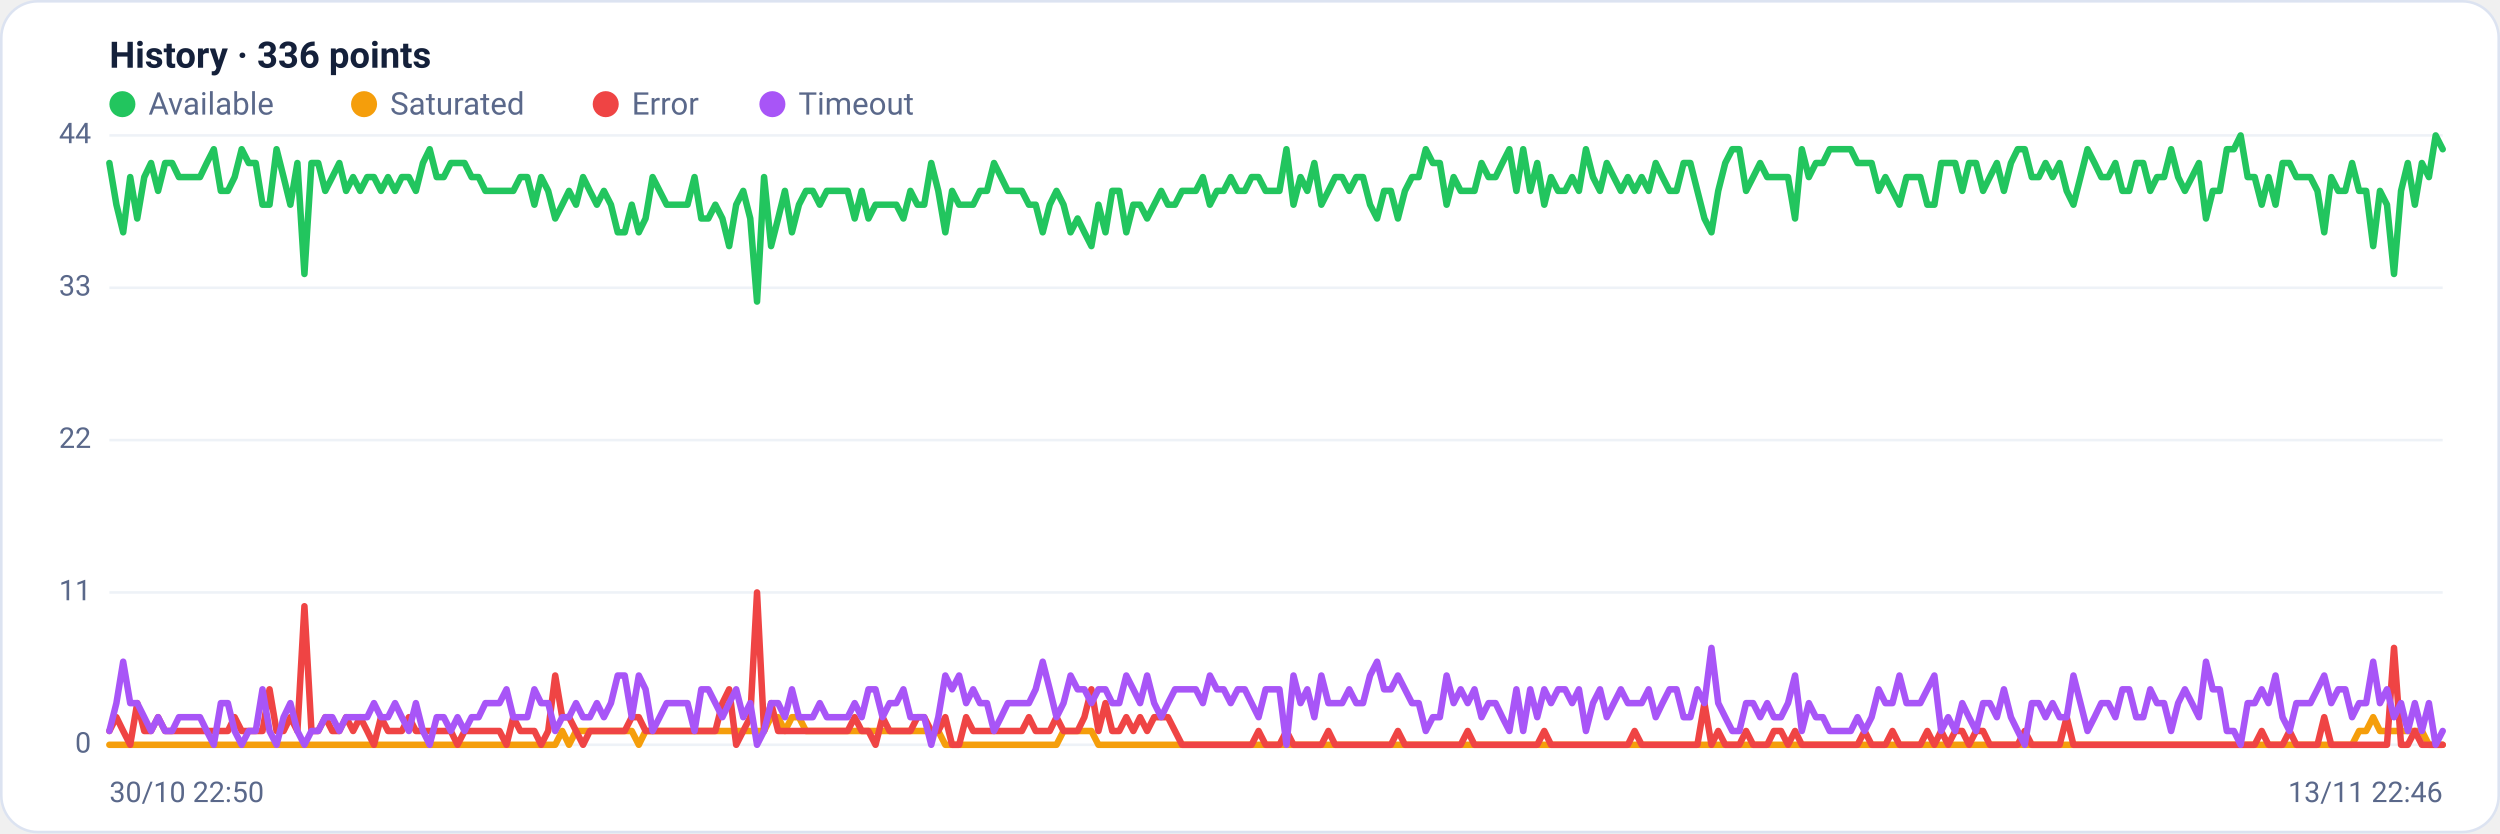
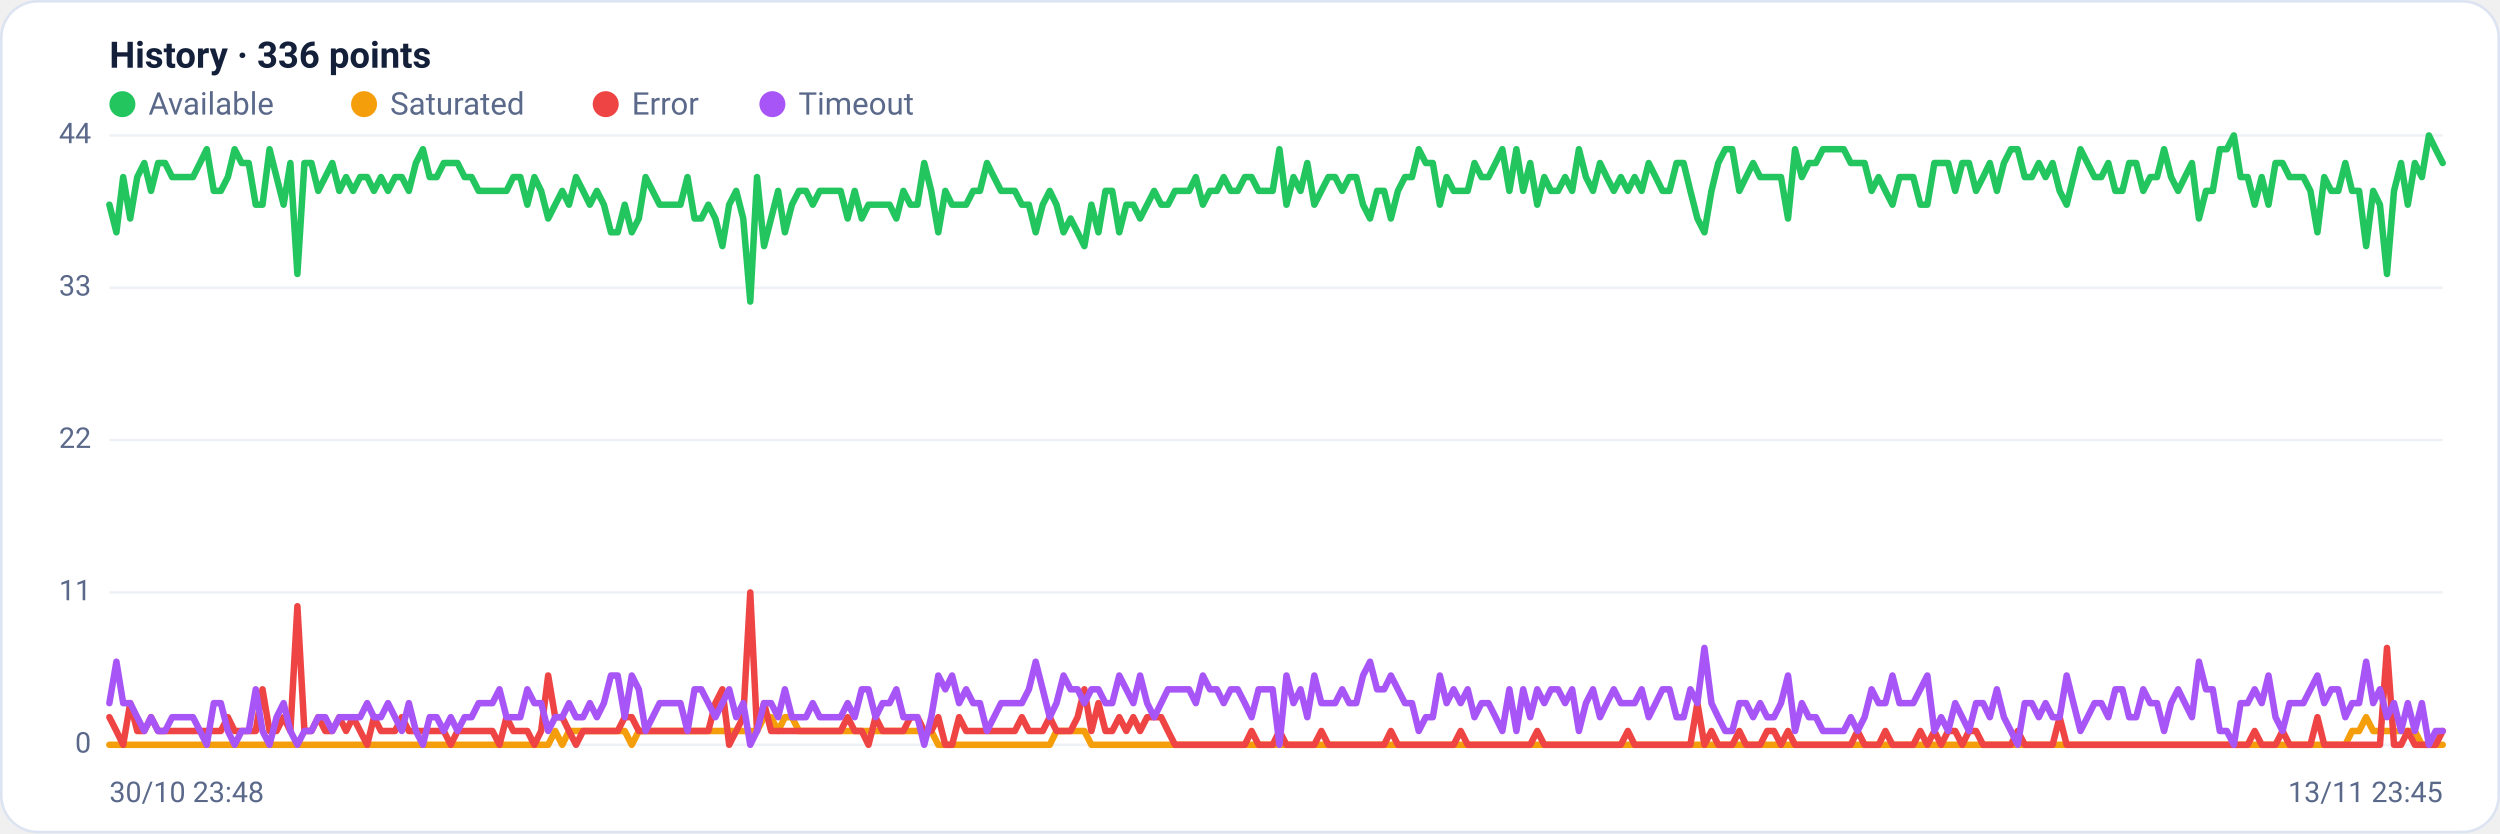
<svg xmlns="http://www.w3.org/2000/svg" viewBox="0 0 960 320" width="960" height="320" font-family="Segoe UI, system-ui, -apple-system, Roboto, Helvetica, Arial, sans-serif" role="img" aria-label="Availability history per region">
  <rect x="0.5" y="0.5" width="959" height="319" rx="14" fill="#ffffff" stroke="#dce3f1" />
  <text x="42" y="26" font-size="14" font-weight="600" fill="#14203a">History · 336 points</text>
  <circle cx="47" cy="40" r="5" fill="#22c55e" />
  <text x="57" y="44" font-size="12" fill="#5a688a">Available</text>
  <circle cx="139.8" cy="40" r="5" fill="#f59e0b" />
  <text x="149.8" y="44" font-size="12" fill="#5a688a">Saturated</text>
  <circle cx="232.6" cy="40" r="5" fill="#ef4444" />
  <text x="242.6" y="44" font-size="12" fill="#5a688a">Error</text>
  <circle cx="296.6" cy="40" r="5" fill="#a855f7" />
  <text x="306.6" y="44" font-size="12" fill="#5a688a">Timeout</text>
  <line x1="42" y1="286.0" x2="938" y2="286.0" stroke="#eef2f7" stroke-width="1" />
  <text x="35" y="289.0" text-anchor="end" font-size="11" fill="#5a688a">0</text>
  <line x1="42" y1="227.5" x2="938" y2="227.5" stroke="#eef2f7" stroke-width="1" />
  <text x="35" y="230.5" text-anchor="end" font-size="11" fill="#5a688a">11</text>
  <line x1="42" y1="169.0" x2="938" y2="169.0" stroke="#eef2f7" stroke-width="1" />
  <text x="35" y="172.0" text-anchor="end" font-size="11" fill="#5a688a">22</text>
  <line x1="42" y1="110.5" x2="938" y2="110.5" stroke="#eef2f7" stroke-width="1" />
  <text x="35" y="113.5" text-anchor="end" font-size="11" fill="#5a688a">33</text>
  <line x1="42" y1="52.0" x2="938" y2="52.0" stroke="#eef2f7" stroke-width="1" />
  <text x="35" y="55.0" text-anchor="end" font-size="11" fill="#5a688a">44</text>
-   <polyline fill="none" stroke="#22c55e" stroke-width="2.5" stroke-linejoin="round" stroke-linecap="round" points="42.0,62.6 44.7,78.6 47.3,89.2 50.0,68.0 52.7,83.9 55.4,68.0 58.0,62.6 60.7,73.3 63.4,62.6 66.1,62.6 68.7,68.0 71.4,68.0 74.1,68.0 76.8,68.0 79.4,62.6 82.1,57.3 84.8,73.3 87.5,73.3 90.1,68.0 92.8,57.3 95.5,62.6 98.2,62.6 100.8,78.6 103.5,78.6 106.2,57.3 108.9,68.0 111.5,78.6 114.2,62.6 116.9,105.2 119.6,62.6 122.2,62.6 124.9,73.3 127.6,68.0 130.3,62.6 132.9,73.3 135.6,68.0 138.3,73.3 141.0,68.0 143.6,68.0 146.3,73.3 149.0,68.0 151.7,73.3 154.3,68.0 157.0,68.0 159.7,73.3 162.4,62.6 165.0,57.3 167.7,68.0 170.4,68.0 173.1,62.6 175.7,62.6 178.4,62.6 181.1,68.0 183.8,68.0 186.4,73.3 189.1,73.3 191.8,73.3 194.5,73.3 197.1,73.3 199.8,68.0 202.5,68.0 205.2,78.6 207.8,68.0 210.5,73.3 213.2,83.9 215.9,78.6 218.5,73.3 221.2,78.6 223.9,68.0 226.5,73.3 229.2,78.6 231.9,73.3 234.6,78.6 237.2,89.2 239.9,89.2 242.6,78.6 245.3,89.2 247.9,83.9 250.6,68.0 253.3,73.3 256.0,78.6 258.6,78.6 261.3,78.6 264.0,78.6 266.7,68.0 269.3,83.9 272.0,83.9 274.7,78.6 277.4,83.9 280.0,94.5 282.7,78.6 285.4,73.3 288.1,83.9 290.7,115.8 293.4,68.0 296.1,94.5 298.8,83.9 301.4,73.3 304.1,89.2 306.8,78.6 309.5,73.3 312.1,73.3 314.8,78.6 317.5,73.3 320.2,73.3 322.8,73.3 325.5,73.3 328.2,83.9 330.9,73.3 333.5,83.9 336.2,78.6 338.9,78.6 341.6,78.6 344.2,78.6 346.9,83.9 349.6,73.3 352.3,78.6 354.9,78.6 357.6,62.6 360.3,73.3 363.0,89.2 365.6,73.3 368.3,78.6 371.0,78.6 373.7,78.6 376.3,73.3 379.0,73.3 381.7,62.6 384.4,68.0 387.0,73.3 389.7,73.3 392.4,73.3 395.1,78.6 397.7,78.6 400.4,89.2 403.1,78.6 405.7,73.3 408.4,78.6 411.1,89.2 413.8,83.9 416.4,89.2 419.1,94.5 421.8,78.6 424.5,89.2 427.1,73.3 429.8,73.3 432.5,89.2 435.2,78.6 437.8,78.6 440.5,83.9 443.2,78.6 445.9,73.3 448.5,78.6 451.2,78.6 453.9,73.3 456.6,73.3 459.2,73.3 461.9,68.0 464.6,78.6 467.3,73.3 469.9,73.3 472.6,68.0 475.3,73.3 478.0,73.3 480.6,68.0 483.3,68.0 486.0,73.3 488.7,73.3 491.3,73.3 494.0,57.3 496.7,78.6 499.4,68.0 502.0,73.3 504.7,62.6 507.4,78.6 510.1,73.3 512.7,68.0 515.4,68.0 518.1,73.3 520.8,68.0 523.4,68.0 526.1,78.6 528.8,83.9 531.5,73.3 534.1,73.3 536.8,83.9 539.5,73.3 542.2,68.0 544.8,68.0 547.5,57.3 550.2,62.6 552.9,62.6 555.5,78.6 558.2,68.0 560.9,73.3 563.6,73.3 566.2,73.3 568.9,62.6 571.6,68.0 574.3,68.0 576.9,62.6 579.6,57.3 582.3,73.3 584.9,57.3 587.6,73.3 590.3,62.6 593.0,78.6 595.6,68.0 598.3,73.3 601.0,73.3 603.7,68.0 606.3,73.3 609.0,57.3 611.7,68.0 614.4,73.3 617.0,62.6 619.7,68.0 622.4,73.3 625.1,68.0 627.7,73.3 630.4,68.0 633.1,73.3 635.8,62.6 638.4,68.0 641.1,73.3 643.8,73.3 646.5,62.6 649.1,62.6 651.8,73.3 654.5,83.9 657.2,89.2 659.8,73.3 662.5,62.6 665.2,57.3 667.9,57.3 670.5,73.3 673.2,68.0 675.9,62.6 678.6,68.0 681.2,68.0 683.9,68.0 686.6,68.0 689.3,83.9 691.9,57.3 694.6,68.0 697.3,62.6 700.0,62.6 702.6,57.3 705.3,57.3 708.0,57.3 710.7,57.3 713.3,62.6 716.0,62.6 718.7,62.6 721.4,73.3 724.0,68.0 726.7,73.3 729.4,78.6 732.1,68.0 734.7,68.0 737.4,68.0 740.1,78.6 742.8,78.6 745.4,62.6 748.1,62.6 750.8,62.6 753.5,73.3 756.1,62.6 758.8,62.6 761.5,73.3 764.1,68.0 766.8,62.6 769.5,73.3 772.2,62.6 774.8,57.3 777.5,57.3 780.2,68.0 782.9,68.0 785.5,62.6 788.2,68.0 790.9,62.6 793.6,73.3 796.2,78.6 798.9,68.0 801.6,57.3 804.3,62.6 806.9,68.0 809.6,68.0 812.3,62.6 815.0,73.3 817.6,73.3 820.3,62.6 823.0,62.6 825.7,73.3 828.3,68.0 831.0,68.0 833.7,57.3 836.4,68.0 839.0,73.3 841.7,68.0 844.4,62.6 847.1,83.9 849.7,73.3 852.4,73.3 855.1,57.3 857.8,57.3 860.4,52.0 863.1,68.0 865.8,68.0 868.5,78.6 871.1,68.0 873.8,78.6 876.5,62.6 879.2,62.6 881.8,68.0 884.5,68.0 887.2,68.0 889.9,73.3 892.5,89.2 895.2,68.0 897.9,73.3 900.6,73.3 903.2,62.6 905.9,73.3 908.6,73.3 911.3,94.5 913.9,73.3 916.6,78.6 919.3,105.2 922.0,73.3 924.6,62.6 927.3,78.6 930.0,62.6 932.7,68.0 935.3,52.0 938.0,57.3" />
-   <polyline fill="none" stroke="#f59e0b" stroke-width="2.5" stroke-linejoin="round" stroke-linecap="round" points="42.0,286.0 44.7,286.0 47.3,286.0 50.0,286.0 52.7,286.0 55.4,286.0 58.0,286.0 60.7,286.0 63.4,286.0 66.1,286.0 68.7,286.0 71.4,286.0 74.1,286.0 76.8,286.0 79.4,286.0 82.1,286.0 84.8,286.0 87.5,286.0 90.1,286.0 92.8,286.0 95.5,286.0 98.2,286.0 100.8,286.0 103.5,286.0 106.2,286.0 108.9,286.0 111.5,286.0 114.2,286.0 116.9,286.0 119.6,286.0 122.2,286.0 124.9,286.0 127.6,286.0 130.3,286.0 132.9,286.0 135.6,286.0 138.3,286.0 141.0,286.0 143.6,286.0 146.3,286.0 149.0,286.0 151.7,286.0 154.3,286.0 157.0,286.0 159.7,286.0 162.4,286.0 165.0,286.0 167.7,286.0 170.4,286.0 173.1,286.0 175.7,286.0 178.4,286.0 181.1,286.0 183.8,286.0 186.4,286.0 189.1,286.0 191.8,286.0 194.5,286.0 197.1,286.0 199.8,286.0 202.5,286.0 205.2,286.0 207.8,286.0 210.5,286.0 213.2,286.0 215.9,280.7 218.5,286.0 221.2,280.7 223.9,280.7 226.5,280.7 229.2,280.7 231.9,280.7 234.6,280.7 237.2,280.7 239.9,280.7 242.6,280.7 245.3,286.0 247.9,280.7 250.6,280.7 253.3,280.7 256.0,280.7 258.6,280.7 261.3,280.7 264.0,280.7 266.7,280.7 269.3,280.7 272.0,280.7 274.7,280.7 277.4,280.7 280.0,280.7 282.7,280.7 285.4,280.7 288.1,280.7 290.7,280.7 293.4,280.7 296.1,275.4 298.8,275.4 301.4,280.7 304.1,275.4 306.8,275.4 309.5,280.7 312.1,280.7 314.8,280.7 317.5,280.7 320.2,280.7 322.8,280.7 325.5,280.7 328.2,280.7 330.9,280.7 333.5,280.7 336.2,280.7 338.9,280.7 341.6,280.7 344.2,280.7 346.9,280.7 349.6,280.7 352.3,280.7 354.9,280.7 357.6,280.7 360.3,280.7 363.0,286.0 365.6,286.0 368.3,286.0 371.0,286.0 373.7,286.0 376.3,286.0 379.0,286.0 381.7,286.0 384.4,286.0 387.0,286.0 389.7,286.0 392.4,286.0 395.1,286.0 397.7,286.0 400.4,286.0 403.1,286.0 405.7,286.0 408.4,280.7 411.1,280.7 413.8,280.7 416.4,280.7 419.1,280.7 421.8,286.0 424.5,286.0 427.1,286.0 429.8,286.0 432.5,286.0 435.2,286.0 437.8,286.0 440.5,286.0 443.2,286.0 445.9,286.0 448.5,286.0 451.2,286.0 453.9,286.0 456.6,286.0 459.2,286.0 461.9,286.0 464.6,286.0 467.3,286.0 469.9,286.0 472.6,286.0 475.3,286.0 478.0,286.0 480.6,286.0 483.3,286.0 486.0,286.0 488.7,286.0 491.3,286.0 494.0,286.0 496.7,286.0 499.4,286.0 502.0,286.0 504.7,286.0 507.4,286.0 510.1,286.0 512.7,286.0 515.4,286.0 518.1,286.0 520.8,286.0 523.4,286.0 526.1,286.0 528.8,286.0 531.5,286.0 534.1,286.0 536.8,286.0 539.5,286.0 542.2,286.0 544.8,286.0 547.5,286.0 550.2,286.0 552.9,286.0 555.5,286.0 558.2,286.0 560.9,286.0 563.6,286.0 566.2,286.0 568.9,286.0 571.6,286.0 574.3,286.0 576.9,286.0 579.6,286.0 582.3,286.0 584.9,286.0 587.6,286.0 590.3,286.0 593.0,286.0 595.6,286.0 598.3,286.0 601.0,286.0 603.7,286.0 606.3,286.0 609.0,286.0 611.7,286.0 614.4,286.0 617.0,286.0 619.7,286.0 622.4,286.0 625.1,286.0 627.7,286.0 630.4,286.0 633.1,286.0 635.8,286.0 638.4,286.0 641.1,286.0 643.8,286.0 646.5,286.0 649.1,286.0 651.8,286.0 654.5,286.0 657.2,286.0 659.8,286.0 662.5,286.0 665.2,286.0 667.9,286.0 670.5,286.0 673.2,286.0 675.9,286.0 678.6,286.0 681.2,286.0 683.9,286.0 686.6,286.0 689.3,286.0 691.9,286.0 694.6,286.0 697.3,286.0 700.0,286.0 702.6,286.0 705.3,286.0 708.0,286.0 710.7,286.0 713.3,286.0 716.0,286.0 718.7,286.0 721.4,286.0 724.0,286.0 726.7,286.0 729.4,286.0 732.1,286.0 734.7,286.0 737.4,286.0 740.1,286.0 742.8,286.0 745.4,286.0 748.1,286.0 750.8,286.0 753.5,286.0 756.1,286.0 758.8,286.0 761.5,286.0 764.1,286.0 766.8,286.0 769.5,286.0 772.2,286.0 774.8,286.0 777.5,286.0 780.2,286.0 782.9,286.0 785.5,286.0 788.2,286.0 790.9,286.0 793.6,286.0 796.2,286.0 798.9,286.0 801.6,286.0 804.3,286.0 806.9,286.0 809.6,286.0 812.3,286.0 815.0,286.0 817.6,286.0 820.3,286.0 823.0,286.0 825.7,286.0 828.3,286.0 831.0,286.0 833.7,286.0 836.4,286.0 839.0,286.0 841.7,286.0 844.4,286.0 847.1,286.0 849.7,286.0 852.4,286.0 855.1,286.0 857.8,286.0 860.4,286.0 863.1,286.0 865.8,286.0 868.5,286.0 871.1,286.0 873.8,286.0 876.5,286.0 879.2,286.0 881.8,286.0 884.5,286.0 887.2,286.0 889.9,286.0 892.5,286.0 895.2,286.0 897.9,286.0 900.6,286.0 903.2,286.0 905.9,280.7 908.6,280.7 911.3,275.4 913.9,280.7 916.6,280.7 919.3,280.7 922.0,280.7 924.6,280.7 927.3,280.7 930.0,280.7 932.7,286.0 935.3,286.0 938.0,286.0" />
-   <polyline fill="none" stroke="#ef4444" stroke-width="2.5" stroke-linejoin="round" stroke-linecap="round" points="42.0,280.7 44.7,275.4 47.3,280.7 50.0,286.0 52.7,270.0 55.4,280.7 58.0,280.7 60.7,275.4 63.4,280.7 66.1,280.7 68.7,280.7 71.4,280.7 74.1,280.7 76.8,280.7 79.4,280.7 82.1,280.7 84.8,280.7 87.5,280.7 90.1,275.4 92.8,280.7 95.5,280.7 98.2,280.7 100.8,280.7 103.5,264.7 106.2,280.7 108.9,280.7 111.5,275.4 114.2,280.7 116.9,232.8 119.6,280.7 122.2,280.7 124.9,275.4 127.6,280.7 130.3,280.7 132.9,275.4 135.6,280.7 138.3,275.4 141.0,280.7 143.6,286.0 146.3,275.4 149.0,280.7 151.7,280.7 154.3,280.7 157.0,275.4 159.7,280.7 162.4,280.7 165.0,280.7 167.7,280.7 170.4,280.7 173.1,280.7 175.7,286.0 178.4,280.7 181.1,280.7 183.8,280.7 186.4,280.7 189.1,280.7 191.8,280.7 194.5,286.0 197.1,275.4 199.8,280.7 202.5,280.7 205.2,280.7 207.8,286.0 210.5,280.7 213.2,259.4 215.9,275.4 218.5,275.4 221.2,280.7 223.9,286.0 226.5,280.7 229.2,280.7 231.9,280.7 234.6,280.7 237.2,280.7 239.9,280.7 242.6,275.4 245.3,275.4 247.9,280.7 250.6,280.7 253.3,280.7 256.0,280.7 258.6,280.7 261.3,280.7 264.0,280.7 266.7,280.7 269.3,280.7 272.0,280.7 274.7,280.7 277.4,270.0 280.0,264.7 282.7,286.0 285.4,280.7 288.1,275.4 290.7,227.5 293.4,280.7 296.1,270.0 298.8,280.7 301.4,280.7 304.1,280.7 306.8,280.7 309.5,280.7 312.1,280.7 314.8,280.7 317.5,280.7 320.2,280.7 322.8,280.7 325.5,280.7 328.2,275.4 330.9,280.7 333.5,280.7 336.2,286.0 338.9,275.4 341.6,280.7 344.2,280.7 346.9,280.7 349.6,280.7 352.3,275.4 354.9,275.4 357.6,280.7 360.3,280.7 363.0,275.4 365.6,286.0 368.3,286.0 371.0,275.4 373.7,280.7 376.3,280.7 379.0,280.7 381.7,280.7 384.4,280.7 387.0,280.7 389.7,280.7 392.4,280.7 395.1,275.4 397.7,280.7 400.4,280.7 403.1,280.7 405.7,275.4 408.4,280.7 411.1,280.7 413.8,280.7 416.4,275.4 419.1,264.7 421.8,280.7 424.5,270.0 427.1,280.7 429.8,280.7 432.5,275.4 435.2,280.7 437.8,275.4 440.5,280.7 443.2,275.4 445.9,275.4 448.5,275.4 451.2,280.7 453.9,286.0 456.6,286.0 459.2,286.0 461.9,286.0 464.6,286.0 467.3,286.0 469.9,286.0 472.6,286.0 475.3,286.0 478.0,286.0 480.6,286.0 483.3,280.7 486.0,286.0 488.7,286.0 491.3,286.0 494.0,280.7 496.7,286.0 499.4,286.0 502.0,286.0 504.7,286.0 507.4,286.0 510.1,280.7 512.7,286.0 515.4,286.0 518.1,286.0 520.8,286.0 523.4,286.0 526.1,286.0 528.8,286.0 531.5,286.0 534.1,286.0 536.8,280.7 539.5,286.0 542.2,286.0 544.8,286.0 547.5,286.0 550.2,286.0 552.9,286.0 555.5,286.0 558.2,286.0 560.9,286.0 563.6,280.7 566.2,286.0 568.9,286.0 571.6,286.0 574.3,286.0 576.9,286.0 579.6,286.0 582.3,286.0 584.9,286.0 587.6,286.0 590.3,286.0 593.0,280.7 595.6,286.0 598.3,286.0 601.0,286.0 603.7,286.0 606.3,286.0 609.0,286.0 611.7,286.0 614.4,286.0 617.0,286.0 619.7,286.0 622.4,286.0 625.1,286.0 627.7,280.7 630.4,286.0 633.1,286.0 635.8,286.0 638.4,286.0 641.1,286.0 643.8,286.0 646.5,286.0 649.1,286.0 651.8,286.0 654.5,270.0 657.2,286.0 659.8,280.7 662.5,286.0 665.2,286.0 667.9,286.0 670.5,280.7 673.2,286.0 675.9,286.0 678.6,286.0 681.2,280.7 683.9,280.7 686.6,286.0 689.3,280.7 691.9,286.0 694.6,286.0 697.3,286.0 700.0,286.0 702.6,286.0 705.3,286.0 708.0,286.0 710.7,286.0 713.3,286.0 716.0,280.7 718.7,286.0 721.4,286.0 724.0,286.0 726.7,280.7 729.4,286.0 732.1,286.0 734.7,286.0 737.4,286.0 740.1,280.7 742.8,286.0 745.4,280.7 748.1,286.0 750.8,280.7 753.5,280.7 756.1,286.0 758.8,280.7 761.5,280.7 764.1,286.0 766.8,286.0 769.5,286.0 772.2,286.0 774.8,286.0 777.5,280.7 780.2,286.0 782.9,286.0 785.5,286.0 788.2,286.0 790.9,286.0 793.6,275.4 796.2,286.0 798.9,286.0 801.6,286.0 804.3,286.0 806.9,286.0 809.6,286.0 812.3,286.0 815.0,286.0 817.6,286.0 820.3,286.0 823.0,286.0 825.7,286.0 828.3,286.0 831.0,286.0 833.7,286.0 836.4,286.0 839.0,286.0 841.7,286.0 844.4,286.0 847.1,286.0 849.7,286.0 852.4,286.0 855.1,286.0 857.8,286.0 860.4,286.0 863.1,286.0 865.8,286.0 868.5,280.7 871.1,286.0 873.8,286.0 876.5,286.0 879.2,280.7 881.8,286.0 884.5,286.0 887.2,286.0 889.9,286.0 892.5,275.4 895.2,286.0 897.9,286.0 900.6,286.0 903.2,286.0 905.9,286.0 908.6,286.0 911.3,286.0 913.9,286.0 916.6,286.0 919.3,248.8 922.0,286.0 924.6,286.0 927.3,280.7 930.0,286.0 932.7,286.0 935.3,286.0 938.0,286.0" />
-   <polyline fill="none" stroke="#a855f7" stroke-width="2.5" stroke-linejoin="round" stroke-linecap="round" points="42.0,280.7 44.7,270.0 47.3,254.1 50.0,270.0 52.7,270.0 55.4,275.4 58.0,280.7 60.7,275.4 63.4,280.7 66.1,280.7 68.7,275.4 71.4,275.4 74.1,275.4 76.8,275.4 79.4,280.7 82.1,286.0 84.8,270.0 87.5,270.0 90.1,280.7 92.8,286.0 95.5,280.7 98.2,280.7 100.8,264.7 103.5,280.7 106.2,286.0 108.9,275.4 111.5,270.0 114.2,280.7 116.9,286.0 119.6,280.7 122.2,280.7 124.9,275.4 127.6,275.4 130.3,280.7 132.9,275.4 135.6,275.4 138.3,275.4 141.0,275.4 143.6,270.0 146.3,275.4 149.0,275.4 151.7,270.0 154.3,275.4 157.0,280.7 159.7,270.0 162.4,280.7 165.0,286.0 167.7,275.4 170.4,275.4 173.1,280.7 175.7,275.4 178.4,280.7 181.1,275.4 183.8,275.4 186.4,270.0 189.1,270.0 191.8,270.0 194.5,264.7 197.1,275.4 199.8,275.4 202.5,275.4 205.2,264.7 207.8,270.0 210.5,270.0 213.2,280.7 215.9,275.4 218.5,275.4 221.2,270.0 223.9,275.4 226.5,275.4 229.2,270.0 231.9,275.4 234.6,270.0 237.2,259.4 239.9,259.4 242.6,275.4 245.3,259.4 247.9,264.7 250.6,280.7 253.3,275.4 256.0,270.0 258.6,270.0 261.3,270.0 264.0,270.0 266.7,280.7 269.3,264.7 272.0,264.7 274.7,270.0 277.4,275.4 280.0,270.0 282.7,264.7 285.4,275.4 288.1,270.0 290.7,286.0 293.4,280.7 296.1,270.0 298.8,270.0 301.4,275.4 304.1,264.7 306.8,275.4 309.5,275.4 312.1,275.4 314.8,270.0 317.5,275.4 320.2,275.4 322.8,275.4 325.5,275.4 328.2,270.0 330.9,275.4 333.5,264.7 336.2,264.7 338.9,275.4 341.6,270.0 344.2,270.0 346.9,264.7 349.6,275.4 352.3,275.4 354.9,275.4 357.6,286.0 360.3,275.4 363.0,259.4 365.6,264.7 368.3,259.4 371.0,270.0 373.7,264.7 376.3,270.0 379.0,270.0 381.7,280.7 384.4,275.4 387.0,270.0 389.7,270.0 392.4,270.0 395.1,270.0 397.7,264.7 400.4,254.1 403.1,264.7 405.7,275.4 408.4,270.0 411.1,259.4 413.8,264.7 416.4,264.7 419.1,270.0 421.8,264.7 424.5,264.7 427.1,270.0 429.8,270.0 432.5,259.4 435.2,264.7 437.8,270.0 440.5,259.4 443.2,270.0 445.9,275.4 448.5,270.0 451.2,264.7 453.9,264.7 456.6,264.7 459.2,264.7 461.9,270.0 464.6,259.4 467.3,264.7 469.9,264.7 472.6,270.0 475.3,264.7 478.0,264.7 480.6,270.0 483.3,275.4 486.0,264.7 488.7,264.7 491.3,264.7 494.0,286.0 496.7,259.4 499.4,270.0 502.0,264.7 504.7,275.4 507.4,259.4 510.1,270.0 512.7,270.0 515.4,270.0 518.1,264.7 520.8,270.0 523.4,270.0 526.1,259.4 528.8,254.1 531.5,264.7 534.1,264.7 536.8,259.4 539.5,264.7 542.2,270.0 544.8,270.0 547.5,280.7 550.2,275.4 552.9,275.4 555.5,259.4 558.2,270.0 560.9,264.7 563.6,270.0 566.2,264.7 568.9,275.4 571.6,270.0 574.3,270.0 576.9,275.4 579.6,280.7 582.3,264.7 584.9,280.7 587.6,264.7 590.3,275.4 593.0,264.7 595.6,270.0 598.3,264.7 601.0,264.7 603.7,270.0 606.3,264.7 609.0,280.7 611.7,270.0 614.4,264.7 617.0,275.4 619.7,270.0 622.4,264.7 625.1,270.0 627.7,270.0 630.4,270.0 633.1,264.7 635.8,275.4 638.4,270.0 641.1,264.7 643.8,264.7 646.5,275.4 649.1,275.4 651.8,264.7 654.5,270.0 657.2,248.8 659.8,270.0 662.5,275.4 665.2,280.7 667.9,280.7 670.5,270.0 673.2,270.0 675.9,275.4 678.6,270.0 681.2,275.4 683.9,275.4 686.6,270.0 689.3,259.4 691.9,280.7 694.6,270.0 697.3,275.4 700.0,275.4 702.6,280.7 705.3,280.7 708.0,280.7 710.7,280.7 713.3,275.4 716.0,280.7 718.7,275.4 721.4,264.7 724.0,270.0 726.7,270.0 729.4,259.4 732.1,270.0 734.7,270.0 737.4,270.0 740.1,264.7 742.8,259.4 745.4,280.7 748.1,275.4 750.8,280.7 753.5,270.0 756.1,275.4 758.8,280.7 761.5,270.0 764.1,270.0 766.8,275.4 769.5,264.7 772.2,275.4 774.8,280.7 777.5,286.0 780.2,270.0 782.9,270.0 785.5,275.4 788.2,270.0 790.9,275.4 793.6,275.4 796.2,259.4 798.9,270.0 801.6,280.7 804.3,275.4 806.9,270.0 809.6,270.0 812.3,275.4 815.0,264.7 817.6,264.7 820.3,275.4 823.0,275.4 825.7,264.7 828.3,270.0 831.0,270.0 833.7,280.7 836.4,270.0 839.0,264.7 841.7,270.0 844.4,275.4 847.1,254.1 849.7,264.7 852.4,264.7 855.1,280.7 857.8,280.7 860.4,286.0 863.1,270.0 865.8,270.0 868.5,264.7 871.1,270.0 873.8,259.4 876.5,275.4 879.2,280.7 881.8,270.0 884.5,270.0 887.2,270.0 889.9,264.7 892.5,259.4 895.2,270.0 897.9,264.7 900.6,264.7 903.2,275.4 905.9,270.0 908.6,270.0 911.3,254.1 913.9,270.0 916.6,264.7 919.3,275.4 922.0,270.0 924.6,280.7 927.3,270.0 930.0,280.7 932.7,270.0 935.3,286.0 938.0,280.7" />
-   <text x="42" y="308" font-size="11" fill="#5a688a">30/10 22:50</text>
-   <text x="938" y="308" text-anchor="end" font-size="11" fill="#5a688a">13/11 22:46</text>
+   <polyline fill="none" stroke="#22c55e" stroke-width="2.5" stroke-linejoin="round" stroke-linecap="round" points="42.0,78.6 44.7,89.2 47.3,68.0 50.0,83.9 52.7,68.0 55.4,62.6 58.0,73.3 60.7,62.6 63.4,62.6 66.1,68.0 68.7,68.0 71.4,68.0 74.1,68.0 76.8,62.6 79.4,57.3 82.1,73.3 84.8,73.3 87.5,68.0 90.1,57.3 92.8,62.6 95.5,62.6 98.2,78.6 100.8,78.6 103.5,57.3 106.2,68.0 108.9,78.6 111.5,62.6 114.2,105.2 116.9,62.6 119.6,62.6 122.2,73.3 124.9,68.0 127.6,62.6 130.3,73.3 132.9,68.0 135.6,73.3 138.3,68.0 141.0,68.0 143.6,73.3 146.3,68.0 149.0,73.3 151.7,68.0 154.3,68.0 157.0,73.3 159.7,62.6 162.4,57.3 165.0,68.0 167.7,68.0 170.4,62.6 173.1,62.6 175.7,62.6 178.4,68.0 181.1,68.0 183.8,73.3 186.4,73.3 189.1,73.3 191.8,73.3 194.5,73.3 197.1,68.0 199.8,68.0 202.5,78.6 205.2,68.0 207.8,73.3 210.5,83.9 213.2,78.6 215.9,73.3 218.5,78.6 221.2,68.0 223.9,73.3 226.5,78.6 229.2,73.3 231.9,78.6 234.6,89.2 237.2,89.2 239.9,78.6 242.6,89.2 245.3,83.9 247.9,68.0 250.6,73.3 253.3,78.6 256.0,78.6 258.6,78.6 261.3,78.6 264.0,68.0 266.7,83.9 269.3,83.9 272.0,78.6 274.7,83.9 277.4,94.5 280.0,78.6 282.7,73.3 285.4,83.9 288.1,115.8 290.7,68.0 293.4,94.5 296.1,83.9 298.8,73.3 301.4,89.2 304.1,78.6 306.8,73.3 309.5,73.3 312.1,78.6 314.8,73.3 317.5,73.3 320.2,73.3 322.8,73.3 325.5,83.9 328.2,73.3 330.9,83.9 333.5,78.6 336.2,78.6 338.9,78.6 341.6,78.6 344.2,83.9 346.9,73.3 349.6,78.6 352.3,78.6 354.9,62.6 357.6,73.3 360.3,89.2 363.0,73.3 365.6,78.6 368.3,78.6 371.0,78.6 373.7,73.3 376.3,73.3 379.0,62.6 381.7,68.0 384.4,73.3 387.0,73.3 389.7,73.3 392.4,78.6 395.1,78.6 397.7,89.2 400.4,78.6 403.1,73.3 405.7,78.6 408.4,89.2 411.1,83.9 413.8,89.2 416.4,94.5 419.1,78.6 421.8,89.2 424.5,73.3 427.1,73.3 429.8,89.2 432.5,78.6 435.2,78.6 437.8,83.9 440.5,78.6 443.2,73.3 445.9,78.6 448.5,78.6 451.2,73.3 453.9,73.3 456.6,73.3 459.2,68.0 461.9,78.6 464.6,73.3 467.3,73.3 469.9,68.0 472.6,73.3 475.3,73.3 478.0,68.0 480.6,68.0 483.3,73.3 486.0,73.3 488.7,73.3 491.3,57.3 494.0,78.6 496.7,68.0 499.4,73.3 502.0,62.6 504.7,78.6 507.4,73.3 510.1,68.0 512.7,68.0 515.4,73.3 518.1,68.0 520.8,68.0 523.4,78.6 526.1,83.9 528.8,73.3 531.5,73.3 534.1,83.9 536.8,73.3 539.5,68.0 542.2,68.0 544.8,57.3 547.5,62.6 550.2,62.6 552.9,78.6 555.5,68.0 558.2,73.3 560.9,73.3 563.6,73.3 566.2,62.6 568.9,68.0 571.6,68.0 574.3,62.6 576.9,57.3 579.6,73.3 582.3,57.3 584.9,73.3 587.6,62.6 590.3,78.6 593.0,68.0 595.6,73.3 598.3,73.3 601.0,68.0 603.7,73.3 606.3,57.3 609.0,68.0 611.7,73.3 614.4,62.6 617.0,68.0 619.7,73.3 622.4,68.0 625.1,73.3 627.7,68.0 630.4,73.3 633.1,62.6 635.8,68.0 638.4,73.3 641.1,73.3 643.8,62.6 646.5,62.6 649.1,73.3 651.8,83.9 654.5,89.2 657.2,73.3 659.8,62.6 662.5,57.3 665.2,57.3 667.9,73.3 670.5,68.0 673.2,62.6 675.9,68.0 678.6,68.0 681.2,68.0 683.9,68.0 686.6,83.9 689.3,57.3 691.9,68.0 694.6,62.6 697.3,62.6 700.0,57.3 702.6,57.3 705.3,57.3 708.0,57.3 710.7,62.6 713.3,62.6 716.0,62.6 718.7,73.3 721.4,68.0 724.0,73.3 726.7,78.6 729.4,68.0 732.1,68.0 734.7,68.0 737.4,78.6 740.1,78.6 742.8,62.6 745.4,62.6 748.1,62.6 750.8,73.3 753.5,62.6 756.1,62.6 758.8,73.3 761.5,68.0 764.1,62.6 766.8,73.3 769.5,62.6 772.2,57.3 774.8,57.3 777.5,68.0 780.2,68.0 782.9,62.6 785.5,68.0 788.2,62.6 790.9,73.3 793.6,78.6 796.2,68.0 798.9,57.3 801.6,62.6 804.3,68.0 806.9,68.0 809.6,62.6 812.3,73.3 815.0,73.3 817.6,62.6 820.3,62.6 823.0,73.3 825.7,68.0 828.3,68.0 831.0,57.3 833.7,68.0 836.4,73.3 839.0,68.0 841.7,62.6 844.4,83.9 847.1,73.3 849.7,73.3 852.4,57.3 855.1,57.3 857.8,52.0 860.4,68.0 863.1,68.0 865.8,78.6 868.5,68.0 871.1,78.6 873.8,62.6 876.5,62.6 879.2,68.0 881.8,68.0 884.5,68.0 887.2,73.3 889.9,89.2 892.5,68.0 895.2,73.3 897.9,73.3 900.6,62.6 903.2,73.3 905.9,73.3 908.6,94.5 911.3,73.3 913.9,78.6 916.6,105.2 919.3,73.3 922.0,62.6 924.6,78.6 927.3,62.6 930.0,68.0 932.7,52.0 935.3,57.3 938.0,62.6" />
+   <polyline fill="none" stroke="#f59e0b" stroke-width="2.5" stroke-linejoin="round" stroke-linecap="round" points="42.0,286.0 44.7,286.0 47.3,286.0 50.0,286.0 52.7,286.0 55.4,286.0 58.0,286.0 60.7,286.0 63.4,286.0 66.1,286.0 68.7,286.0 71.4,286.0 74.1,286.0 76.8,286.0 79.4,286.0 82.1,286.0 84.8,286.0 87.5,286.0 90.1,286.0 92.8,286.0 95.5,286.0 98.2,286.0 100.8,286.0 103.5,286.0 106.2,286.0 108.9,286.0 111.5,286.0 114.2,286.0 116.9,286.0 119.6,286.0 122.2,286.0 124.9,286.0 127.6,286.0 130.3,286.0 132.9,286.0 135.6,286.0 138.3,286.0 141.0,286.0 143.6,286.0 146.3,286.0 149.0,286.0 151.7,286.0 154.3,286.0 157.0,286.0 159.7,286.0 162.4,286.0 165.0,286.0 167.7,286.0 170.4,286.0 173.1,286.0 175.7,286.0 178.4,286.0 181.1,286.0 183.8,286.0 186.4,286.0 189.1,286.0 191.8,286.0 194.5,286.0 197.1,286.0 199.8,286.0 202.5,286.0 205.2,286.0 207.8,286.0 210.5,286.0 213.2,280.7 215.9,286.0 218.5,280.7 221.2,280.7 223.9,280.7 226.5,280.7 229.2,280.7 231.9,280.7 234.6,280.7 237.2,280.7 239.9,280.7 242.6,286.0 245.3,280.7 247.9,280.7 250.6,280.7 253.3,280.7 256.0,280.7 258.6,280.7 261.3,280.7 264.0,280.7 266.7,280.7 269.3,280.7 272.0,280.7 274.7,280.7 277.4,280.7 280.0,280.7 282.7,280.7 285.4,280.7 288.1,280.7 290.7,280.7 293.4,275.4 296.1,275.4 298.8,280.7 301.4,275.4 304.1,275.4 306.8,280.7 309.5,280.7 312.1,280.7 314.8,280.7 317.5,280.7 320.2,280.7 322.8,280.7 325.5,280.7 328.2,280.7 330.9,280.7 333.5,280.7 336.2,280.7 338.9,280.7 341.6,280.7 344.2,280.7 346.9,280.7 349.6,280.7 352.3,280.7 354.9,280.7 357.6,280.7 360.3,286.0 363.0,286.0 365.6,286.0 368.3,286.0 371.0,286.0 373.7,286.0 376.3,286.0 379.0,286.0 381.7,286.0 384.4,286.0 387.0,286.0 389.7,286.0 392.4,286.0 395.1,286.0 397.7,286.0 400.4,286.0 403.1,286.0 405.7,280.7 408.4,280.7 411.1,280.7 413.8,280.7 416.4,280.7 419.1,286.0 421.8,286.0 424.5,286.0 427.1,286.0 429.8,286.0 432.5,286.0 435.2,286.0 437.8,286.0 440.5,286.0 443.2,286.0 445.9,286.0 448.5,286.0 451.2,286.0 453.9,286.0 456.6,286.0 459.2,286.0 461.9,286.0 464.6,286.0 467.3,286.0 469.9,286.0 472.6,286.0 475.3,286.0 478.0,286.0 480.6,286.0 483.3,286.0 486.0,286.0 488.7,286.0 491.3,286.0 494.0,286.0 496.7,286.0 499.4,286.0 502.0,286.0 504.7,286.0 507.4,286.0 510.1,286.0 512.7,286.0 515.4,286.0 518.1,286.0 520.8,286.0 523.4,286.0 526.1,286.0 528.8,286.0 531.5,286.0 534.1,286.0 536.8,286.0 539.5,286.0 542.2,286.0 544.8,286.0 547.5,286.0 550.2,286.0 552.9,286.0 555.5,286.0 558.2,286.0 560.9,286.0 563.6,286.0 566.2,286.0 568.9,286.0 571.6,286.0 574.3,286.0 576.9,286.0 579.6,286.0 582.3,286.0 584.9,286.0 587.6,286.0 590.3,286.0 593.0,286.0 595.6,286.0 598.3,286.0 601.0,286.0 603.7,286.0 606.3,286.0 609.0,286.0 611.7,286.0 614.4,286.0 617.0,286.0 619.7,286.0 622.4,286.0 625.1,286.0 627.7,286.0 630.4,286.0 633.1,286.0 635.8,286.0 638.4,286.0 641.1,286.0 643.8,286.0 646.5,286.0 649.1,286.0 651.8,286.0 654.5,286.0 657.2,286.0 659.8,286.0 662.5,286.0 665.2,286.0 667.9,286.0 670.5,286.0 673.2,286.0 675.9,286.0 678.6,286.0 681.2,286.0 683.9,286.0 686.6,286.0 689.3,286.0 691.9,286.0 694.6,286.0 697.3,286.0 700.0,286.0 702.6,286.0 705.3,286.0 708.0,286.0 710.7,286.0 713.3,286.0 716.0,286.0 718.7,286.0 721.4,286.0 724.0,286.0 726.7,286.0 729.4,286.0 732.1,286.0 734.7,286.0 737.4,286.0 740.1,286.0 742.8,286.0 745.4,286.0 748.1,286.0 750.8,286.0 753.5,286.0 756.1,286.0 758.8,286.0 761.5,286.0 764.1,286.0 766.8,286.0 769.5,286.0 772.2,286.0 774.8,286.0 777.5,286.0 780.2,286.0 782.9,286.0 785.5,286.0 788.2,286.0 790.9,286.0 793.6,286.0 796.2,286.0 798.9,286.0 801.6,286.0 804.3,286.0 806.9,286.0 809.6,286.0 812.3,286.0 815.0,286.0 817.6,286.0 820.3,286.0 823.0,286.0 825.7,286.0 828.3,286.0 831.0,286.0 833.7,286.0 836.4,286.0 839.0,286.0 841.7,286.0 844.4,286.0 847.1,286.0 849.7,286.0 852.4,286.0 855.1,286.0 857.8,286.0 860.4,286.0 863.1,286.0 865.8,286.0 868.5,286.0 871.1,286.0 873.8,286.0 876.5,286.0 879.2,286.0 881.8,286.0 884.5,286.0 887.2,286.0 889.9,286.0 892.5,286.0 895.2,286.0 897.9,286.0 900.6,286.0 903.2,280.7 905.9,280.7 908.6,275.4 911.3,280.7 913.9,280.7 916.6,280.7 919.3,280.7 922.0,280.7 924.6,280.7 927.3,280.7 930.0,286.0 932.7,286.0 935.3,286.0 938.0,286.0" />
+   <polyline fill="none" stroke="#ef4444" stroke-width="2.5" stroke-linejoin="round" stroke-linecap="round" points="42.0,275.4 44.7,280.7 47.3,286.0 50.0,270.0 52.7,280.7 55.4,280.7 58.0,275.4 60.7,280.7 63.4,280.7 66.1,280.7 68.7,280.7 71.4,280.7 74.1,280.7 76.8,280.7 79.4,280.7 82.1,280.7 84.8,280.7 87.5,275.4 90.1,280.7 92.8,280.7 95.5,280.7 98.2,280.7 100.8,264.7 103.5,280.7 106.2,280.7 108.9,275.4 111.5,280.7 114.2,232.8 116.9,280.7 119.6,280.7 122.2,275.4 124.9,280.7 127.6,280.7 130.3,275.4 132.9,280.7 135.6,275.4 138.3,280.7 141.0,286.0 143.6,275.4 146.3,280.7 149.0,280.7 151.7,280.7 154.3,275.4 157.0,280.7 159.7,280.7 162.4,280.7 165.0,280.7 167.7,280.7 170.4,280.7 173.1,286.0 175.7,280.7 178.4,280.7 181.1,280.7 183.8,280.7 186.4,280.7 189.1,280.7 191.8,286.0 194.5,275.4 197.1,280.7 199.8,280.7 202.5,280.7 205.2,286.0 207.8,280.7 210.5,259.4 213.2,275.4 215.9,275.4 218.5,280.7 221.2,286.0 223.9,280.7 226.5,280.7 229.2,280.7 231.9,280.7 234.6,280.7 237.2,280.7 239.9,275.4 242.6,275.4 245.3,280.7 247.9,280.7 250.6,280.7 253.3,280.7 256.0,280.7 258.6,280.7 261.3,280.7 264.0,280.7 266.7,280.7 269.3,280.7 272.0,280.7 274.7,270.0 277.4,264.7 280.0,286.0 282.7,280.7 285.4,275.4 288.1,227.5 290.7,280.7 293.4,270.0 296.1,280.7 298.8,280.7 301.4,280.7 304.1,280.7 306.8,280.7 309.5,280.7 312.1,280.7 314.8,280.7 317.5,280.7 320.2,280.7 322.8,280.7 325.5,275.4 328.2,280.7 330.9,280.7 333.5,286.0 336.2,275.4 338.9,280.7 341.6,280.7 344.2,280.7 346.9,280.7 349.6,275.4 352.3,275.4 354.9,280.7 357.6,280.7 360.3,275.4 363.0,286.0 365.6,286.0 368.3,275.4 371.0,280.7 373.7,280.7 376.3,280.7 379.0,280.7 381.7,280.7 384.4,280.7 387.0,280.7 389.7,280.7 392.4,275.4 395.1,280.7 397.7,280.7 400.4,280.7 403.1,275.4 405.7,280.7 408.4,280.7 411.1,280.7 413.8,275.4 416.4,264.7 419.1,280.7 421.8,270.0 424.5,280.7 427.1,280.7 429.8,275.4 432.5,280.7 435.2,275.4 437.8,280.7 440.5,275.4 443.2,275.4 445.9,275.4 448.5,280.7 451.2,286.0 453.9,286.0 456.6,286.0 459.2,286.0 461.9,286.0 464.6,286.0 467.3,286.0 469.9,286.0 472.6,286.0 475.3,286.0 478.0,286.0 480.6,280.7 483.3,286.0 486.0,286.0 488.7,286.0 491.3,280.7 494.0,286.0 496.7,286.0 499.4,286.0 502.0,286.0 504.7,286.0 507.4,280.7 510.1,286.0 512.7,286.0 515.4,286.0 518.1,286.0 520.8,286.0 523.4,286.0 526.1,286.0 528.8,286.0 531.5,286.0 534.1,280.7 536.8,286.0 539.5,286.0 542.2,286.0 544.8,286.0 547.5,286.0 550.2,286.0 552.9,286.0 555.5,286.0 558.2,286.0 560.9,280.7 563.6,286.0 566.2,286.0 568.9,286.0 571.6,286.0 574.3,286.0 576.9,286.0 579.6,286.0 582.3,286.0 584.9,286.0 587.6,286.0 590.3,280.7 593.0,286.0 595.6,286.0 598.3,286.0 601.0,286.0 603.7,286.0 606.3,286.0 609.0,286.0 611.7,286.0 614.4,286.0 617.0,286.0 619.7,286.0 622.4,286.0 625.1,280.7 627.7,286.0 630.4,286.0 633.1,286.0 635.8,286.0 638.4,286.0 641.1,286.0 643.8,286.0 646.5,286.0 649.1,286.0 651.8,270.0 654.5,286.0 657.2,280.7 659.8,286.0 662.5,286.0 665.2,286.0 667.9,280.7 670.5,286.0 673.2,286.0 675.9,286.0 678.6,280.7 681.2,280.7 683.9,286.0 686.6,280.7 689.3,286.0 691.9,286.0 694.6,286.0 697.3,286.0 700.0,286.0 702.6,286.0 705.3,286.0 708.0,286.0 710.7,286.0 713.3,280.7 716.0,286.0 718.7,286.0 721.4,286.0 724.0,280.7 726.7,286.0 729.4,286.0 732.1,286.0 734.7,286.0 737.4,280.7 740.1,286.0 742.8,280.7 745.4,286.0 748.1,280.7 750.8,280.7 753.5,286.0 756.1,280.7 758.8,280.7 761.5,286.0 764.1,286.0 766.8,286.0 769.5,286.0 772.2,286.0 774.8,280.7 777.5,286.0 780.2,286.0 782.9,286.0 785.5,286.0 788.2,286.0 790.9,275.4 793.6,286.0 796.2,286.0 798.9,286.0 801.6,286.0 804.3,286.0 806.9,286.0 809.6,286.0 812.3,286.0 815.0,286.0 817.6,286.0 820.3,286.0 823.0,286.0 825.7,286.0 828.3,286.0 831.0,286.0 833.7,286.0 836.4,286.0 839.0,286.0 841.7,286.0 844.4,286.0 847.1,286.0 849.7,286.0 852.4,286.0 855.1,286.0 857.8,286.0 860.4,286.0 863.1,286.0 865.8,280.7 868.5,286.0 871.1,286.0 873.8,286.0 876.5,280.7 879.2,286.0 881.8,286.0 884.5,286.0 887.2,286.0 889.9,275.4 892.5,286.0 895.2,286.0 897.9,286.0 900.6,286.0 903.2,286.0 905.9,286.0 908.6,286.0 911.3,286.0 913.9,286.0 916.6,248.8 919.3,286.0 922.0,286.0 924.6,280.7 927.3,286.0 930.0,286.0 932.7,286.0 935.3,286.0 938.0,280.7" />
+   <polyline fill="none" stroke="#a855f7" stroke-width="2.5" stroke-linejoin="round" stroke-linecap="round" points="42.0,270.0 44.7,254.1 47.3,270.0 50.0,270.0 52.7,275.4 55.4,280.7 58.0,275.4 60.7,280.7 63.4,280.7 66.1,275.4 68.7,275.4 71.4,275.4 74.1,275.4 76.8,280.7 79.4,286.0 82.1,270.0 84.8,270.0 87.5,280.7 90.1,286.0 92.8,280.7 95.5,280.7 98.2,264.7 100.8,280.7 103.5,286.0 106.2,275.4 108.9,270.0 111.5,280.7 114.2,286.0 116.9,280.7 119.6,280.7 122.2,275.4 124.9,275.4 127.6,280.7 130.3,275.4 132.9,275.4 135.6,275.4 138.3,275.4 141.0,270.0 143.6,275.4 146.3,275.4 149.0,270.0 151.7,275.4 154.3,280.7 157.0,270.0 159.7,280.7 162.4,286.0 165.0,275.4 167.7,275.4 170.4,280.7 173.1,275.4 175.7,280.7 178.4,275.4 181.1,275.4 183.8,270.0 186.4,270.0 189.1,270.0 191.8,264.7 194.5,275.4 197.1,275.4 199.8,275.4 202.5,264.7 205.2,270.0 207.8,270.0 210.5,280.7 213.2,275.4 215.9,275.4 218.5,270.0 221.2,275.4 223.9,275.4 226.5,270.0 229.2,275.4 231.9,270.0 234.6,259.4 237.2,259.4 239.9,275.4 242.6,259.4 245.3,264.7 247.9,280.7 250.6,275.4 253.3,270.0 256.0,270.0 258.6,270.0 261.3,270.0 264.0,280.7 266.7,264.7 269.3,264.7 272.0,270.0 274.7,275.4 277.4,270.0 280.0,264.7 282.7,275.4 285.4,270.0 288.1,286.0 290.7,280.7 293.4,270.0 296.1,270.0 298.8,275.4 301.4,264.7 304.1,275.4 306.8,275.4 309.5,275.4 312.1,270.0 314.8,275.4 317.5,275.4 320.2,275.4 322.8,275.4 325.5,270.0 328.2,275.4 330.9,264.7 333.5,264.7 336.2,275.4 338.9,270.0 341.6,270.0 344.2,264.7 346.9,275.4 349.6,275.4 352.3,275.4 354.9,286.0 357.6,275.4 360.3,259.4 363.0,264.7 365.6,259.4 368.3,270.0 371.0,264.7 373.7,270.0 376.3,270.0 379.0,280.7 381.7,275.4 384.4,270.0 387.0,270.0 389.7,270.0 392.4,270.0 395.1,264.7 397.7,254.1 400.4,264.7 403.1,275.4 405.7,270.0 408.4,259.4 411.1,264.7 413.8,264.7 416.4,270.0 419.1,264.7 421.8,264.7 424.5,270.0 427.1,270.0 429.8,259.4 432.5,264.7 435.2,270.0 437.8,259.4 440.5,270.0 443.2,275.4 445.9,270.0 448.5,264.7 451.2,264.7 453.9,264.7 456.6,264.7 459.2,270.0 461.9,259.4 464.6,264.7 467.3,264.7 469.9,270.0 472.6,264.7 475.3,264.7 478.0,270.0 480.6,275.4 483.3,264.7 486.0,264.7 488.7,264.7 491.3,286.0 494.0,259.4 496.7,270.0 499.4,264.7 502.0,275.4 504.7,259.4 507.4,270.0 510.1,270.0 512.7,270.0 515.4,264.7 518.1,270.0 520.8,270.0 523.4,259.4 526.1,254.1 528.8,264.7 531.5,264.7 534.1,259.4 536.8,264.7 539.5,270.0 542.2,270.0 544.8,280.7 547.5,275.4 550.2,275.4 552.9,259.4 555.5,270.0 558.2,264.7 560.9,270.0 563.6,264.7 566.2,275.4 568.9,270.0 571.6,270.0 574.3,275.4 576.9,280.7 579.6,264.7 582.3,280.7 584.9,264.7 587.6,275.4 590.3,264.7 593.0,270.0 595.6,264.7 598.3,264.7 601.0,270.0 603.7,264.7 606.3,280.7 609.0,270.0 611.7,264.7 614.4,275.4 617.0,270.0 619.7,264.7 622.4,270.0 625.1,270.0 627.7,270.0 630.4,264.7 633.1,275.4 635.8,270.0 638.4,264.7 641.1,264.7 643.8,275.4 646.5,275.4 649.1,264.7 651.8,270.0 654.5,248.8 657.2,270.0 659.8,275.4 662.5,280.7 665.2,280.7 667.9,270.0 670.5,270.0 673.2,275.4 675.9,270.0 678.6,275.4 681.2,275.4 683.9,270.0 686.6,259.4 689.3,280.7 691.9,270.0 694.6,275.4 697.3,275.4 700.0,280.7 702.6,280.7 705.3,280.7 708.0,280.7 710.7,275.4 713.3,280.7 716.0,275.4 718.7,264.7 721.4,270.0 724.0,270.0 726.7,259.4 729.4,270.0 732.1,270.0 734.7,270.0 737.4,264.7 740.1,259.4 742.8,280.7 745.4,275.4 748.1,280.7 750.8,270.0 753.5,275.4 756.1,280.7 758.8,270.0 761.5,270.0 764.1,275.4 766.8,264.7 769.5,275.4 772.2,280.7 774.8,286.0 777.5,270.0 780.2,270.0 782.9,275.4 785.5,270.0 788.2,275.4 790.9,275.4 793.6,259.4 796.2,270.0 798.9,280.7 801.6,275.4 804.3,270.0 806.9,270.0 809.6,275.4 812.3,264.7 815.0,264.7 817.6,275.4 820.3,275.4 823.0,264.7 825.7,270.0 828.3,270.0 831.0,280.7 833.7,270.0 836.4,264.7 839.0,270.0 841.7,275.4 844.4,254.1 847.1,264.7 849.7,264.7 852.4,280.7 855.1,280.7 857.8,286.0 860.4,270.0 863.1,270.0 865.8,264.7 868.5,270.0 871.1,259.4 873.8,275.4 876.5,280.7 879.2,270.0 881.8,270.0 884.5,270.0 887.2,264.7 889.9,259.4 892.5,270.0 895.2,264.7 897.9,264.7 900.6,275.4 903.2,270.0 905.9,270.0 908.6,254.1 911.3,270.0 913.9,264.7 916.6,275.4 919.3,270.0 922.0,280.7 924.6,270.0 927.3,280.7 930.0,270.0 932.7,286.0 935.3,280.7 938.0,280.7" />
+   <text x="42" y="308" font-size="11" fill="#5a688a">30/10 23:48</text>
+   <text x="938" y="308" text-anchor="end" font-size="11" fill="#5a688a">13/11 23:45</text>
</svg>
